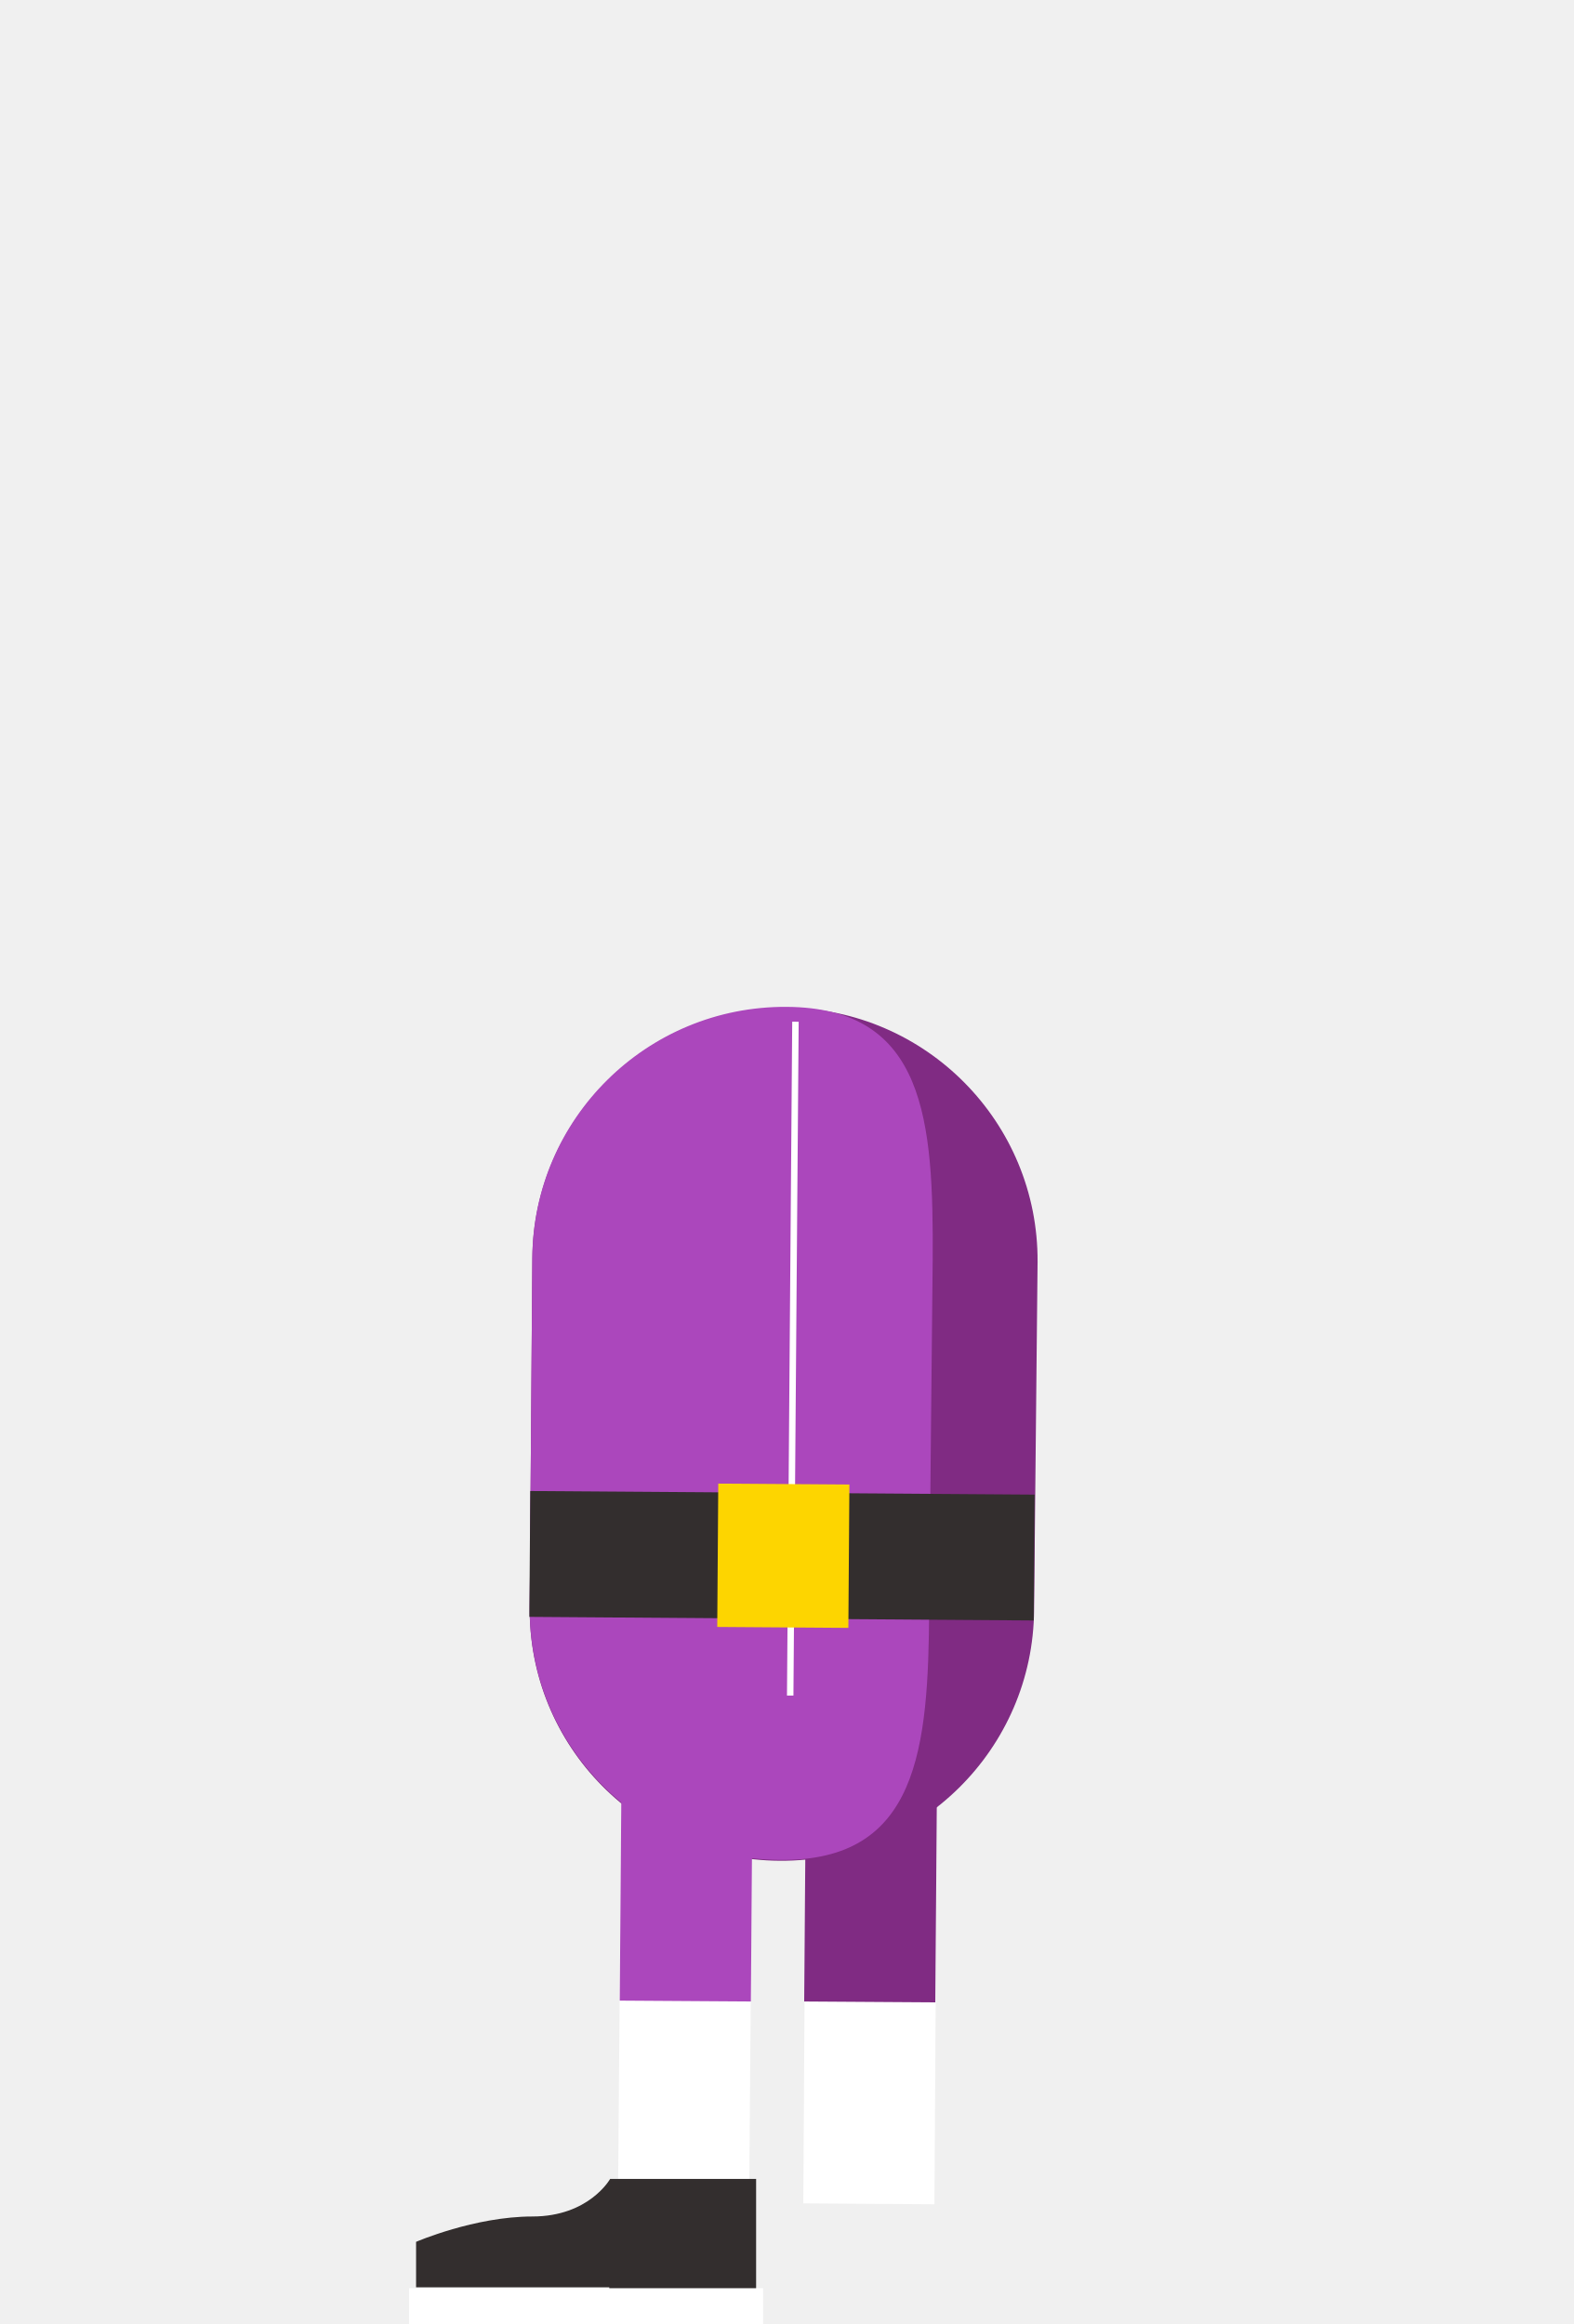
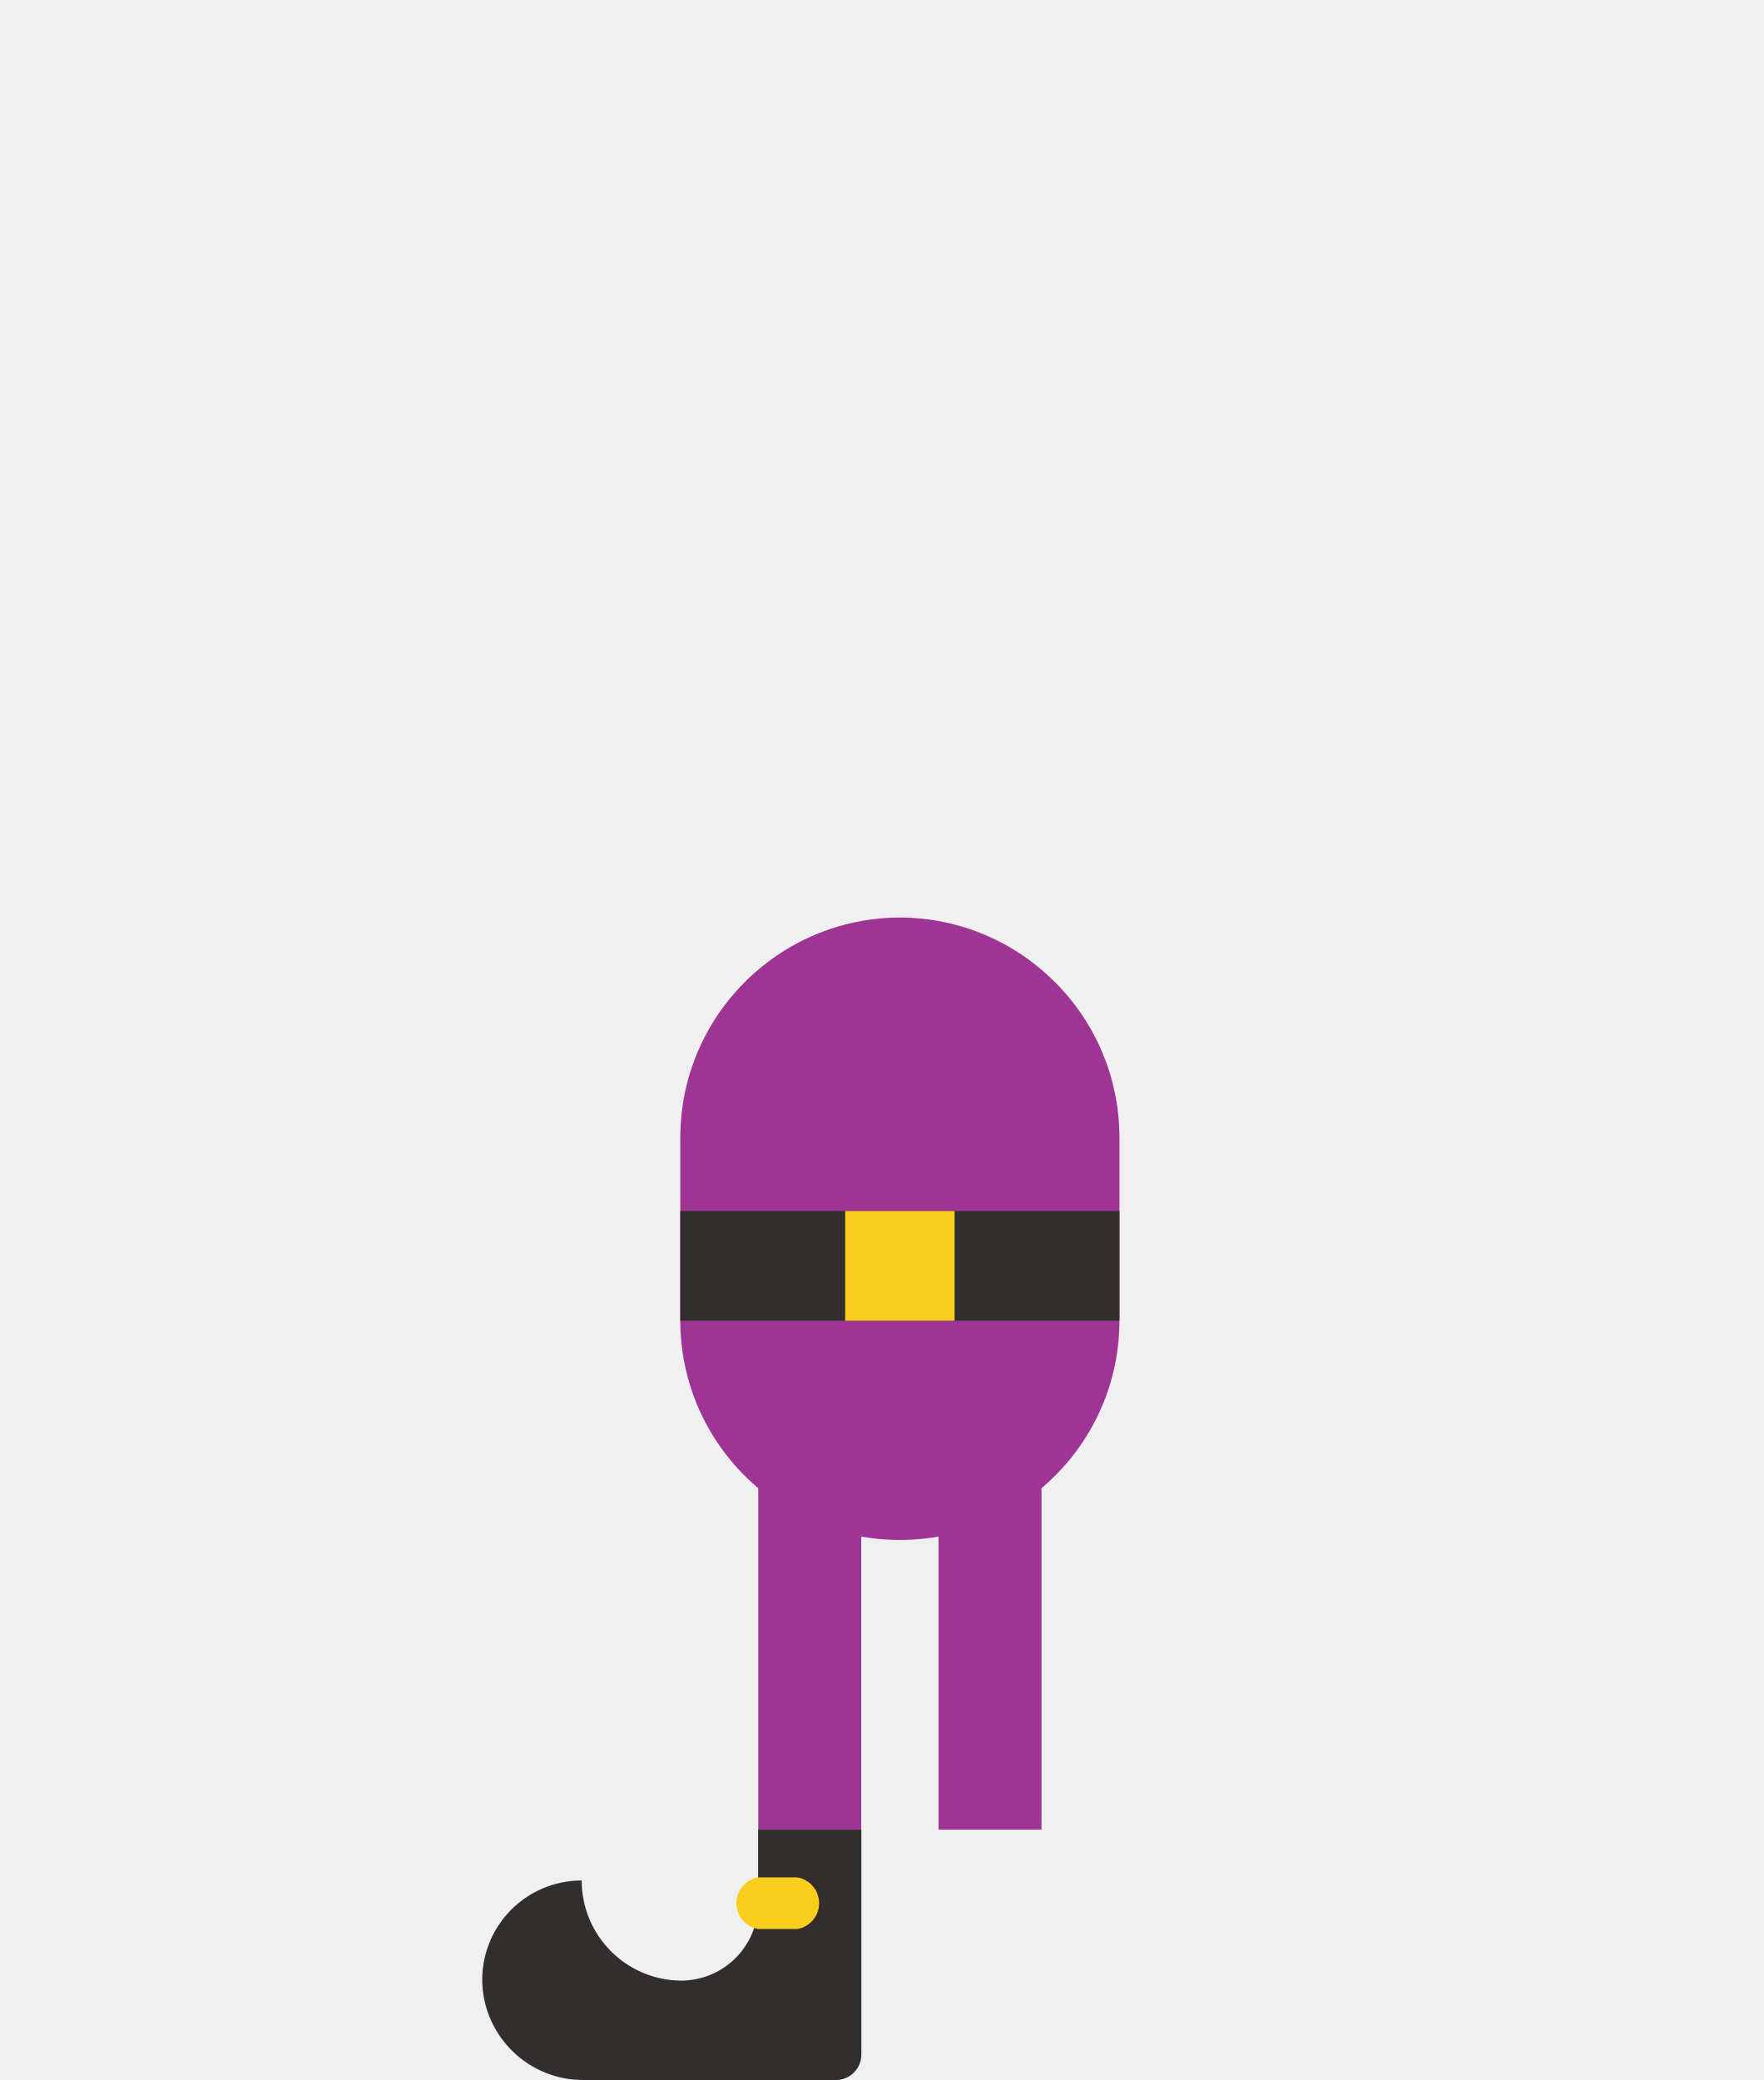
- <svg xmlns="http://www.w3.org/2000/svg" width="180" height="265.9" viewBox="-389 148.1 180 265.9" enable-background="new -389 148.1 180 265.9">
-   <path fill="#fff" d="M-281.8 351.1l-.3 49.2-15-.1.3-49.2" />
-   <path fill="#802B83" d="M-281.8 351.1l-.2 26.1-15-.1.2-26.1" />
-   <path fill="#fff" d="M-317.9 350.9l-.4 49.1 15 .1.4-49.1" />
-   <path fill="#802B83" d="M-270.7 332.3c-.1 15.9-13.1 28.8-29.1 28.7-15.9-.1-28.8-13.1-28.6-29.1l.3-39.8c.1-15.9 13.1-28.8 29.1-28.7 15.9.1 28.8 13.1 28.7 29.1l-.4 39.8z" />
-   <path fill="#AB47BC" d="M-282.7 332.2c-.1 15.9-1.2 28.9-17.1 28.7-15.9-.1-28.8-13.1-28.6-29.1l.3-39.8c.1-15.9 13.1-28.8 29.1-28.7 15.9.1 16.8 13 16.7 29l-.4 39.9z" />
-   <path fill="#AB47BC" d="M-317.9 350.9l-.2 26.1 15 .1.2-26.1" />
-   <path stroke="#fff" stroke-width=".739" stroke-miterlimit="10" fill="none" d="M-298 265l-.6 77.1" />
-   <path fill="#332E2E" d="M-270.74 333.507l-57.7-.412.104-14.4 57.7.412z" />
-   <path fill="#FDD500" d="M-291.946 334.354l-15-.108.117-16.4 15 .108z" />
-   <path fill="#fff" d="M-342.2 409.9h40.5v4.1h-40.5z" />
-   <path fill="#332E2E" d="M-328.1 401.7c6.5 0 8.9-4.3 8.9-4.3h16.7v12.5h-16.8v-.1h-22.1v-5.2s6.7-2.9 13.3-2.9z" />
+ <svg xmlns="http://www.w3.org/2000/svg" width="228.9" height="270">
+   <g>
+     <path d="M128.5 184.9v52.6" fill="none" stroke="#9e3494" stroke-miterlimit="10" stroke-width="13.357" />
+     <g>
+       <path d="M105.1 184.9v52.6" fill="none" stroke="#9e3494" stroke-miterlimit="10" stroke-width="13.357" />
+       <g>
+         <path d="M75.5 244.1a13 13 0 0 0 12.9 13 10 10 0 0 0 10-10.1v-9.5h13.4v29.2a3.3 3.3 0 0 1-3.3 3.3H75.8a13.1 13.1 0 0 1-13.2-12.5 12.9 12.9 0 0 1 12.9-13.4z" fill="#332e2e" />
+         <path d="M98.4 250.4h5.1a3.4 3.4 0 0 0 0-6.7h-5.1a3.4 3.4 0 0 0 0 6.7z" fill="#f9ce1d" />
+       </g>
+     </g>
+     <g>
+       <path fill="#ee3c39" d="M105.1 184.9h23.4l-11.7-59.1-11.7 59.1z" />
+       <path d="M116.8 119.1a28.6 28.6 0 0 0-28.5 28.5v23.8a28.5 28.5 0 0 0 57 0v-23.8a28.6 28.6 0 0 0-28.5-28.5z" fill="#9e3494" />
+     </g>
+     <g>
+       <path fill="#332e2e" d="M88.3 157.2h57v14.24h-57z" />
+       <path fill="#f9ce1d" d="M109.7 157.2h14.2v14.24h-14.2z" />
+     </g>
+   </g>
</svg>
